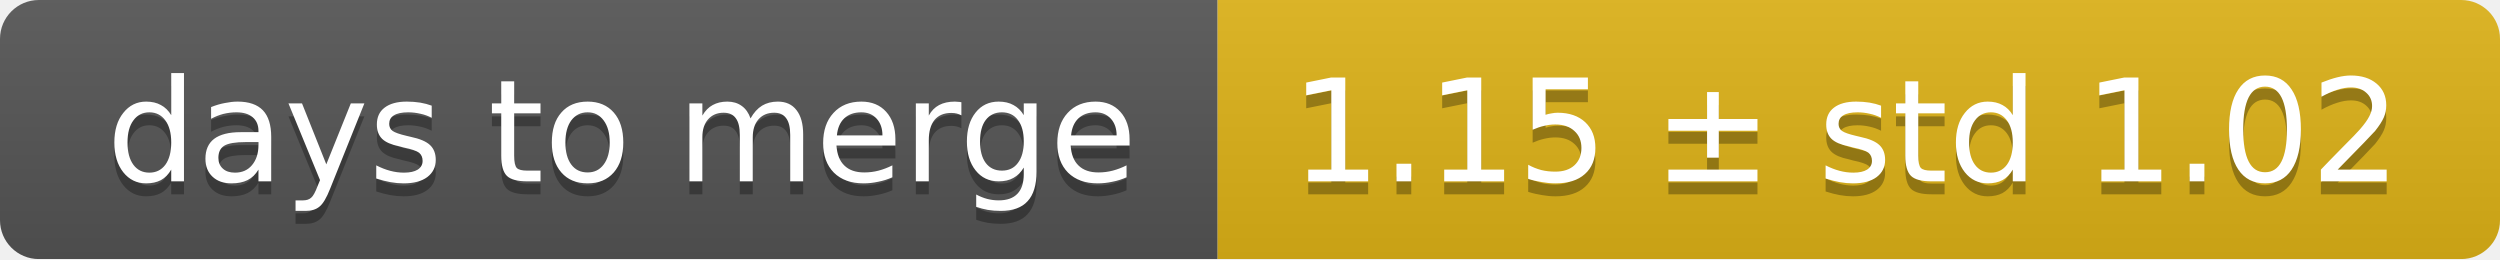
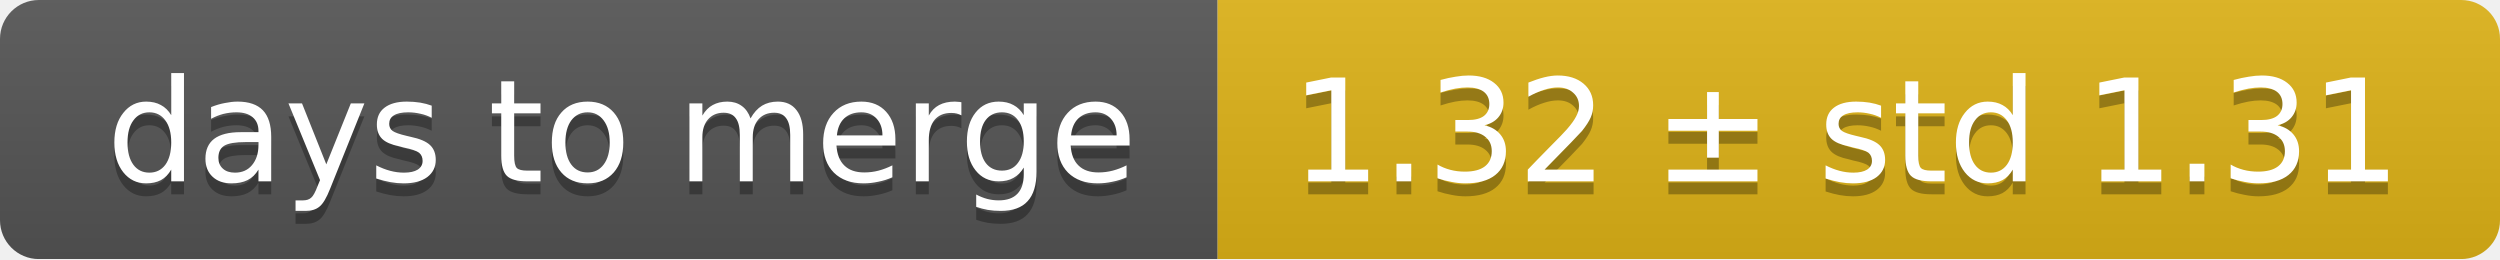
<svg xmlns="http://www.w3.org/2000/svg" width="193" height="20">
  <linearGradient id="smooth" x2="0" y2="100%">
    <stop offset="0" stop-color="#bbb" stop-opacity=".1" />
    <stop offset="1" stop-opacity=".1" />
  </linearGradient>
  <mask id="round">
    <rect width="193" height="20" rx="3" fill="#fff" />
  </mask>
  <g mask="url(#round)">
    <rect width="94" height="20" fill="#555" />
    <rect x="94" width="99" height="20" fill="#dfb317" />
    <rect width="193" height="20" fill="url(#smooth)" />
  </g>
  <g fill="#fff" text-anchor="middle" font-family="DejaVu Sans,Verdana,Geneva,sans-serif" font-size="11">
    <text x="48" y="15" fill="#010101" fill-opacity=".3">days to merge</text>
    <text x="48" y="14">days to merge</text>
-     <text x="142.5" y="15" fill="#010101" fill-opacity=".3">1.15 ± std 1.02</text>
-     <text x="142.5" y="14">1.15 ± std 1.02</text>
+     <text x="142.5" y="15" fill="#010101" fill-opacity=".3">1.32 ± std 1.31</text>
+     <text x="142.5" y="14">1.32 ± std 1.31</text>
  </g>
</svg>
